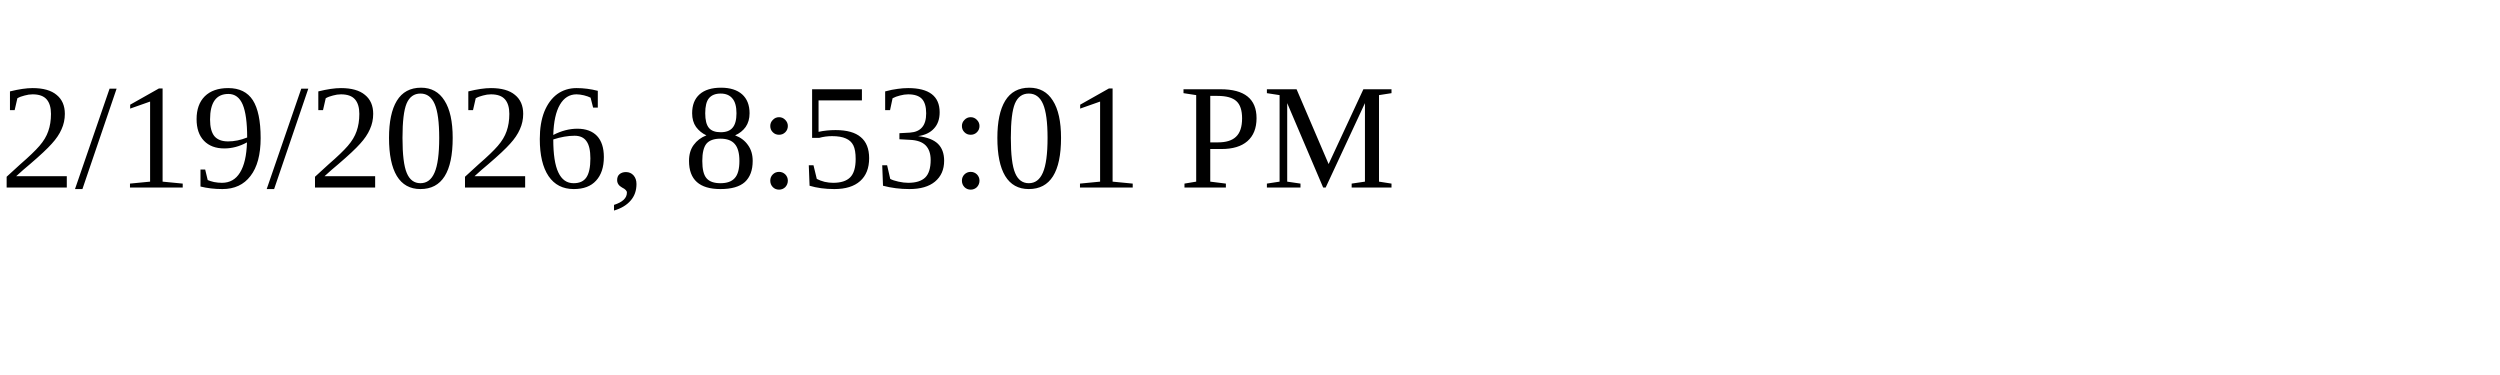
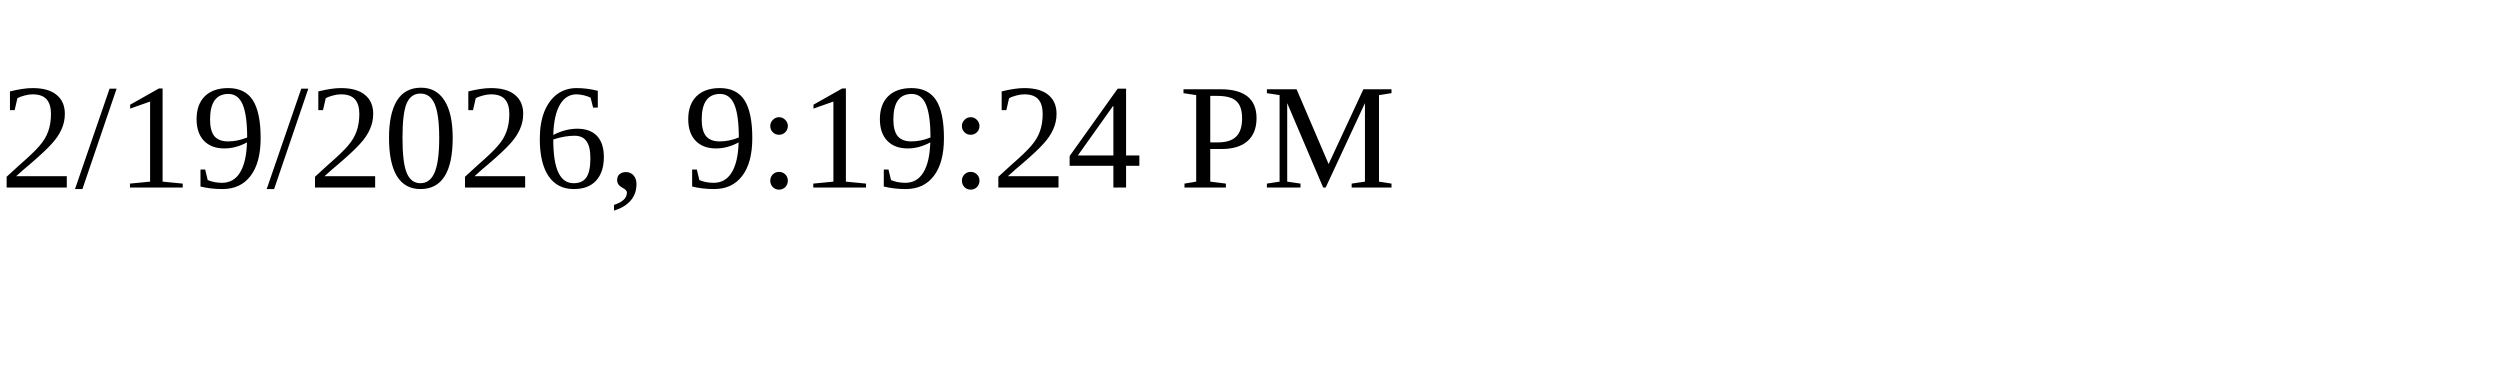
<svg xmlns="http://www.w3.org/2000/svg" height="30" width="200">
-   <text x="0" y="15">2/19/2026, 8:53:01 PM</text>
+   <text x="0" y="15">2/19/2026, 9:19:24 PM</text>
</svg>
